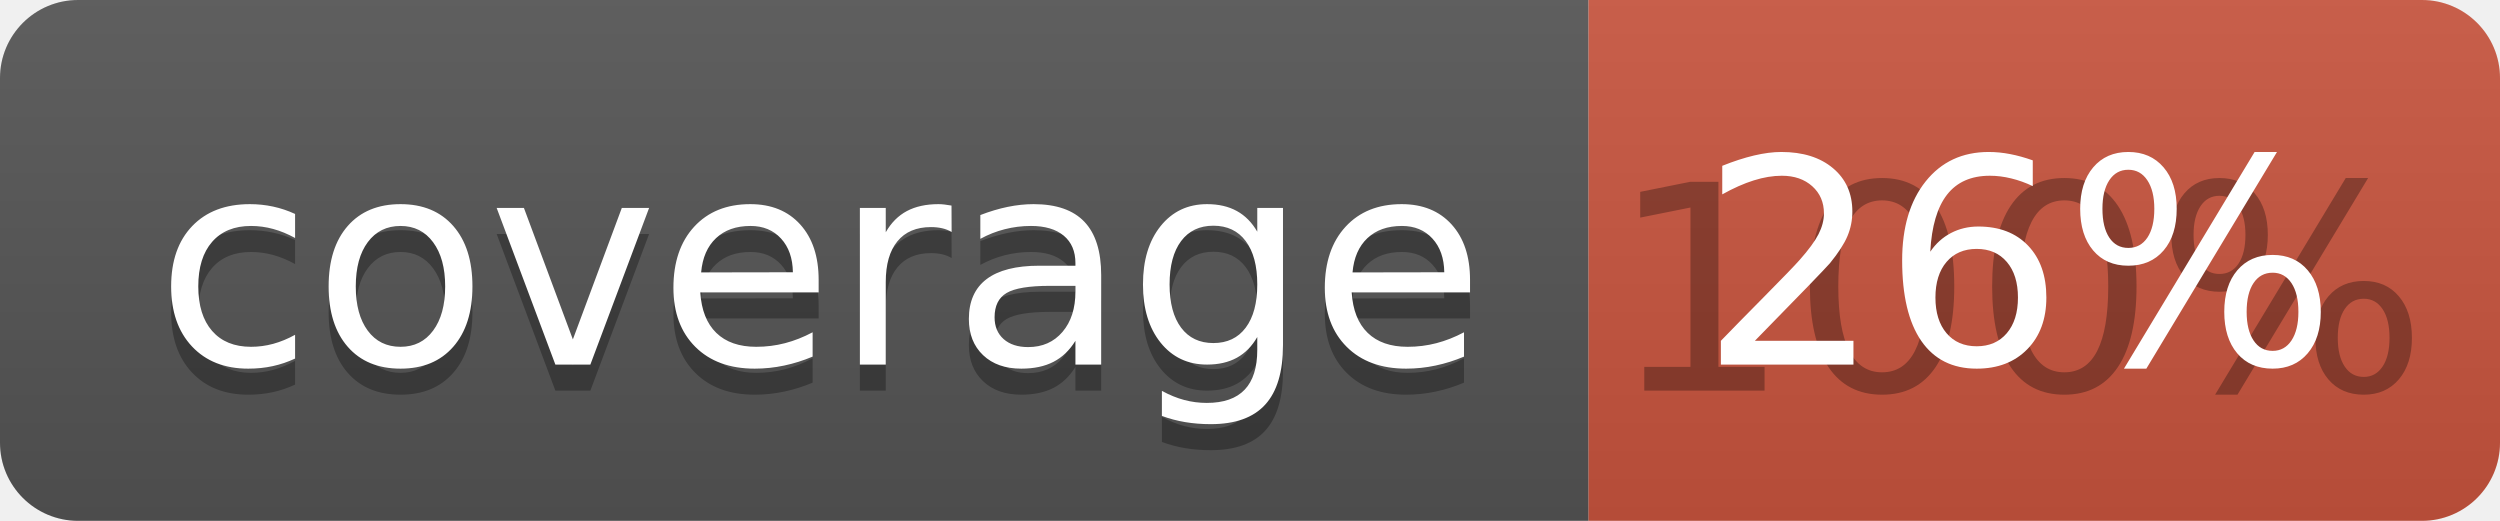
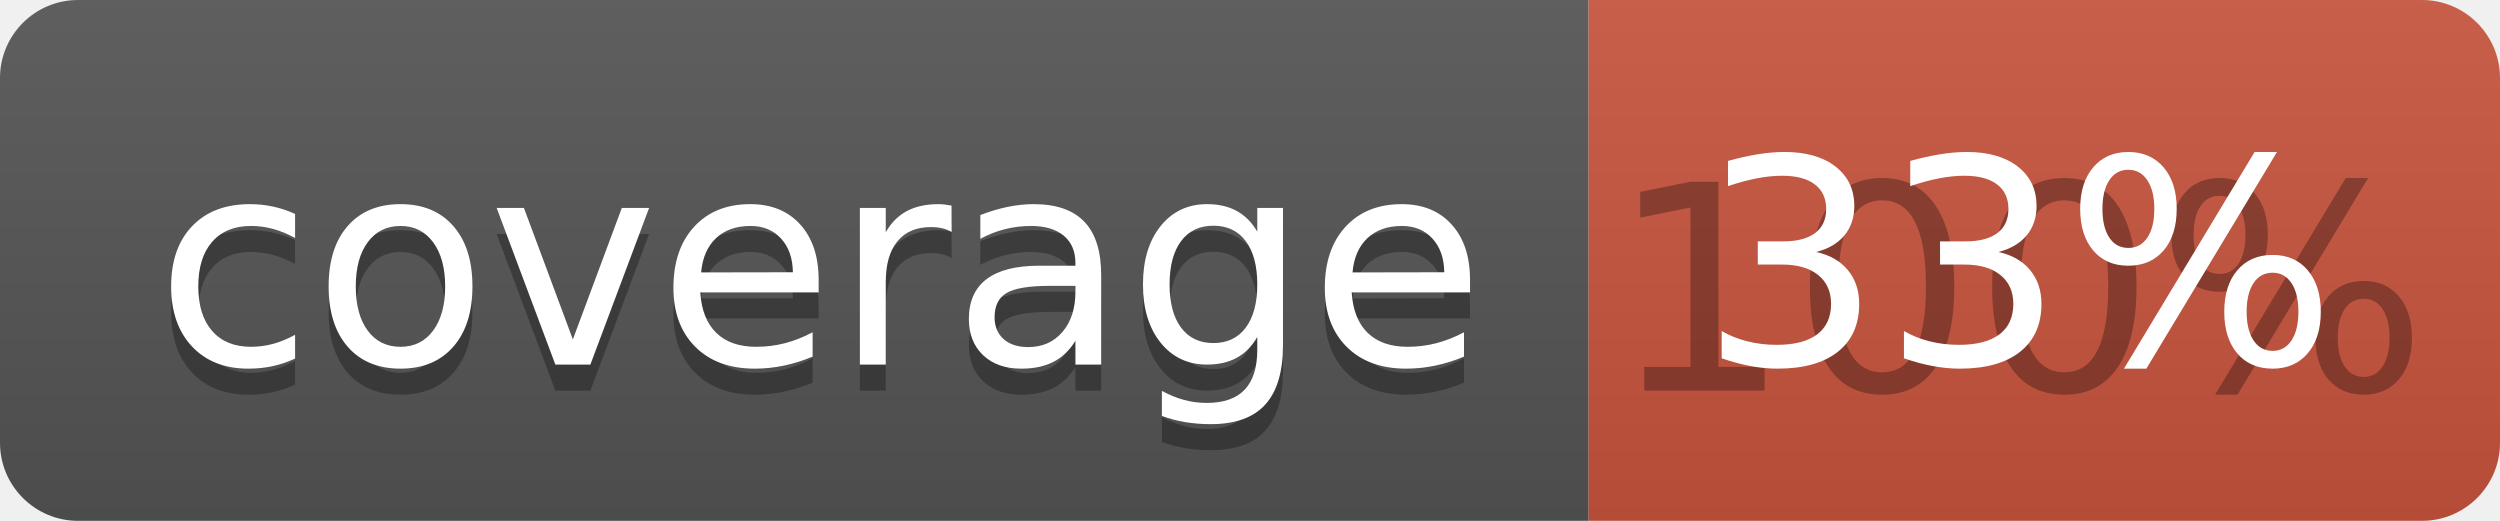
<svg xmlns="http://www.w3.org/2000/svg" width="96" height="20">
  <linearGradient id="b" x2="0" y2="100%">
    <stop offset="0" stop-color="#bbb" stop-opacity=".1" />
    <stop offset="1" stop-opacity=".1" />
  </linearGradient>
  <clipPath id="a">
    <rect width="96" height="20" rx="3" fill="#fff" />
  </clipPath>
  <g clip-path="url(#a)">
    <path fill="#555" d="M0 0h61v20H0z" />
    <path fill="#CA553E" d="M61 0h35v20H61z" />
    <path fill="url(#b)" d="M0 0h96v20H0z" />
  </g>
  <g fill="#fff" text-anchor="middle" font-family="DejaVu Sans,Verdana,Geneva,sans-serif" font-size="110">
    <text x="315" y="150" fill="#010101" fill-opacity=".3" transform="scale(.1)" textLength="510">coverage</text>
    <text x="315" y="140" transform="scale(.1)" textLength="510">coverage</text>
    <text x="775" y="150" fill="#010101" fill-opacity=".3" transform="scale(.1)" textLength="250">100%</text>
-     <text x="775" y="140" transform="scale(.1)" textLength="250">26%</text>
+     <text x="775" y="140" transform="scale(.1)" textLength="250">33%</text>
  </g>
</svg>
